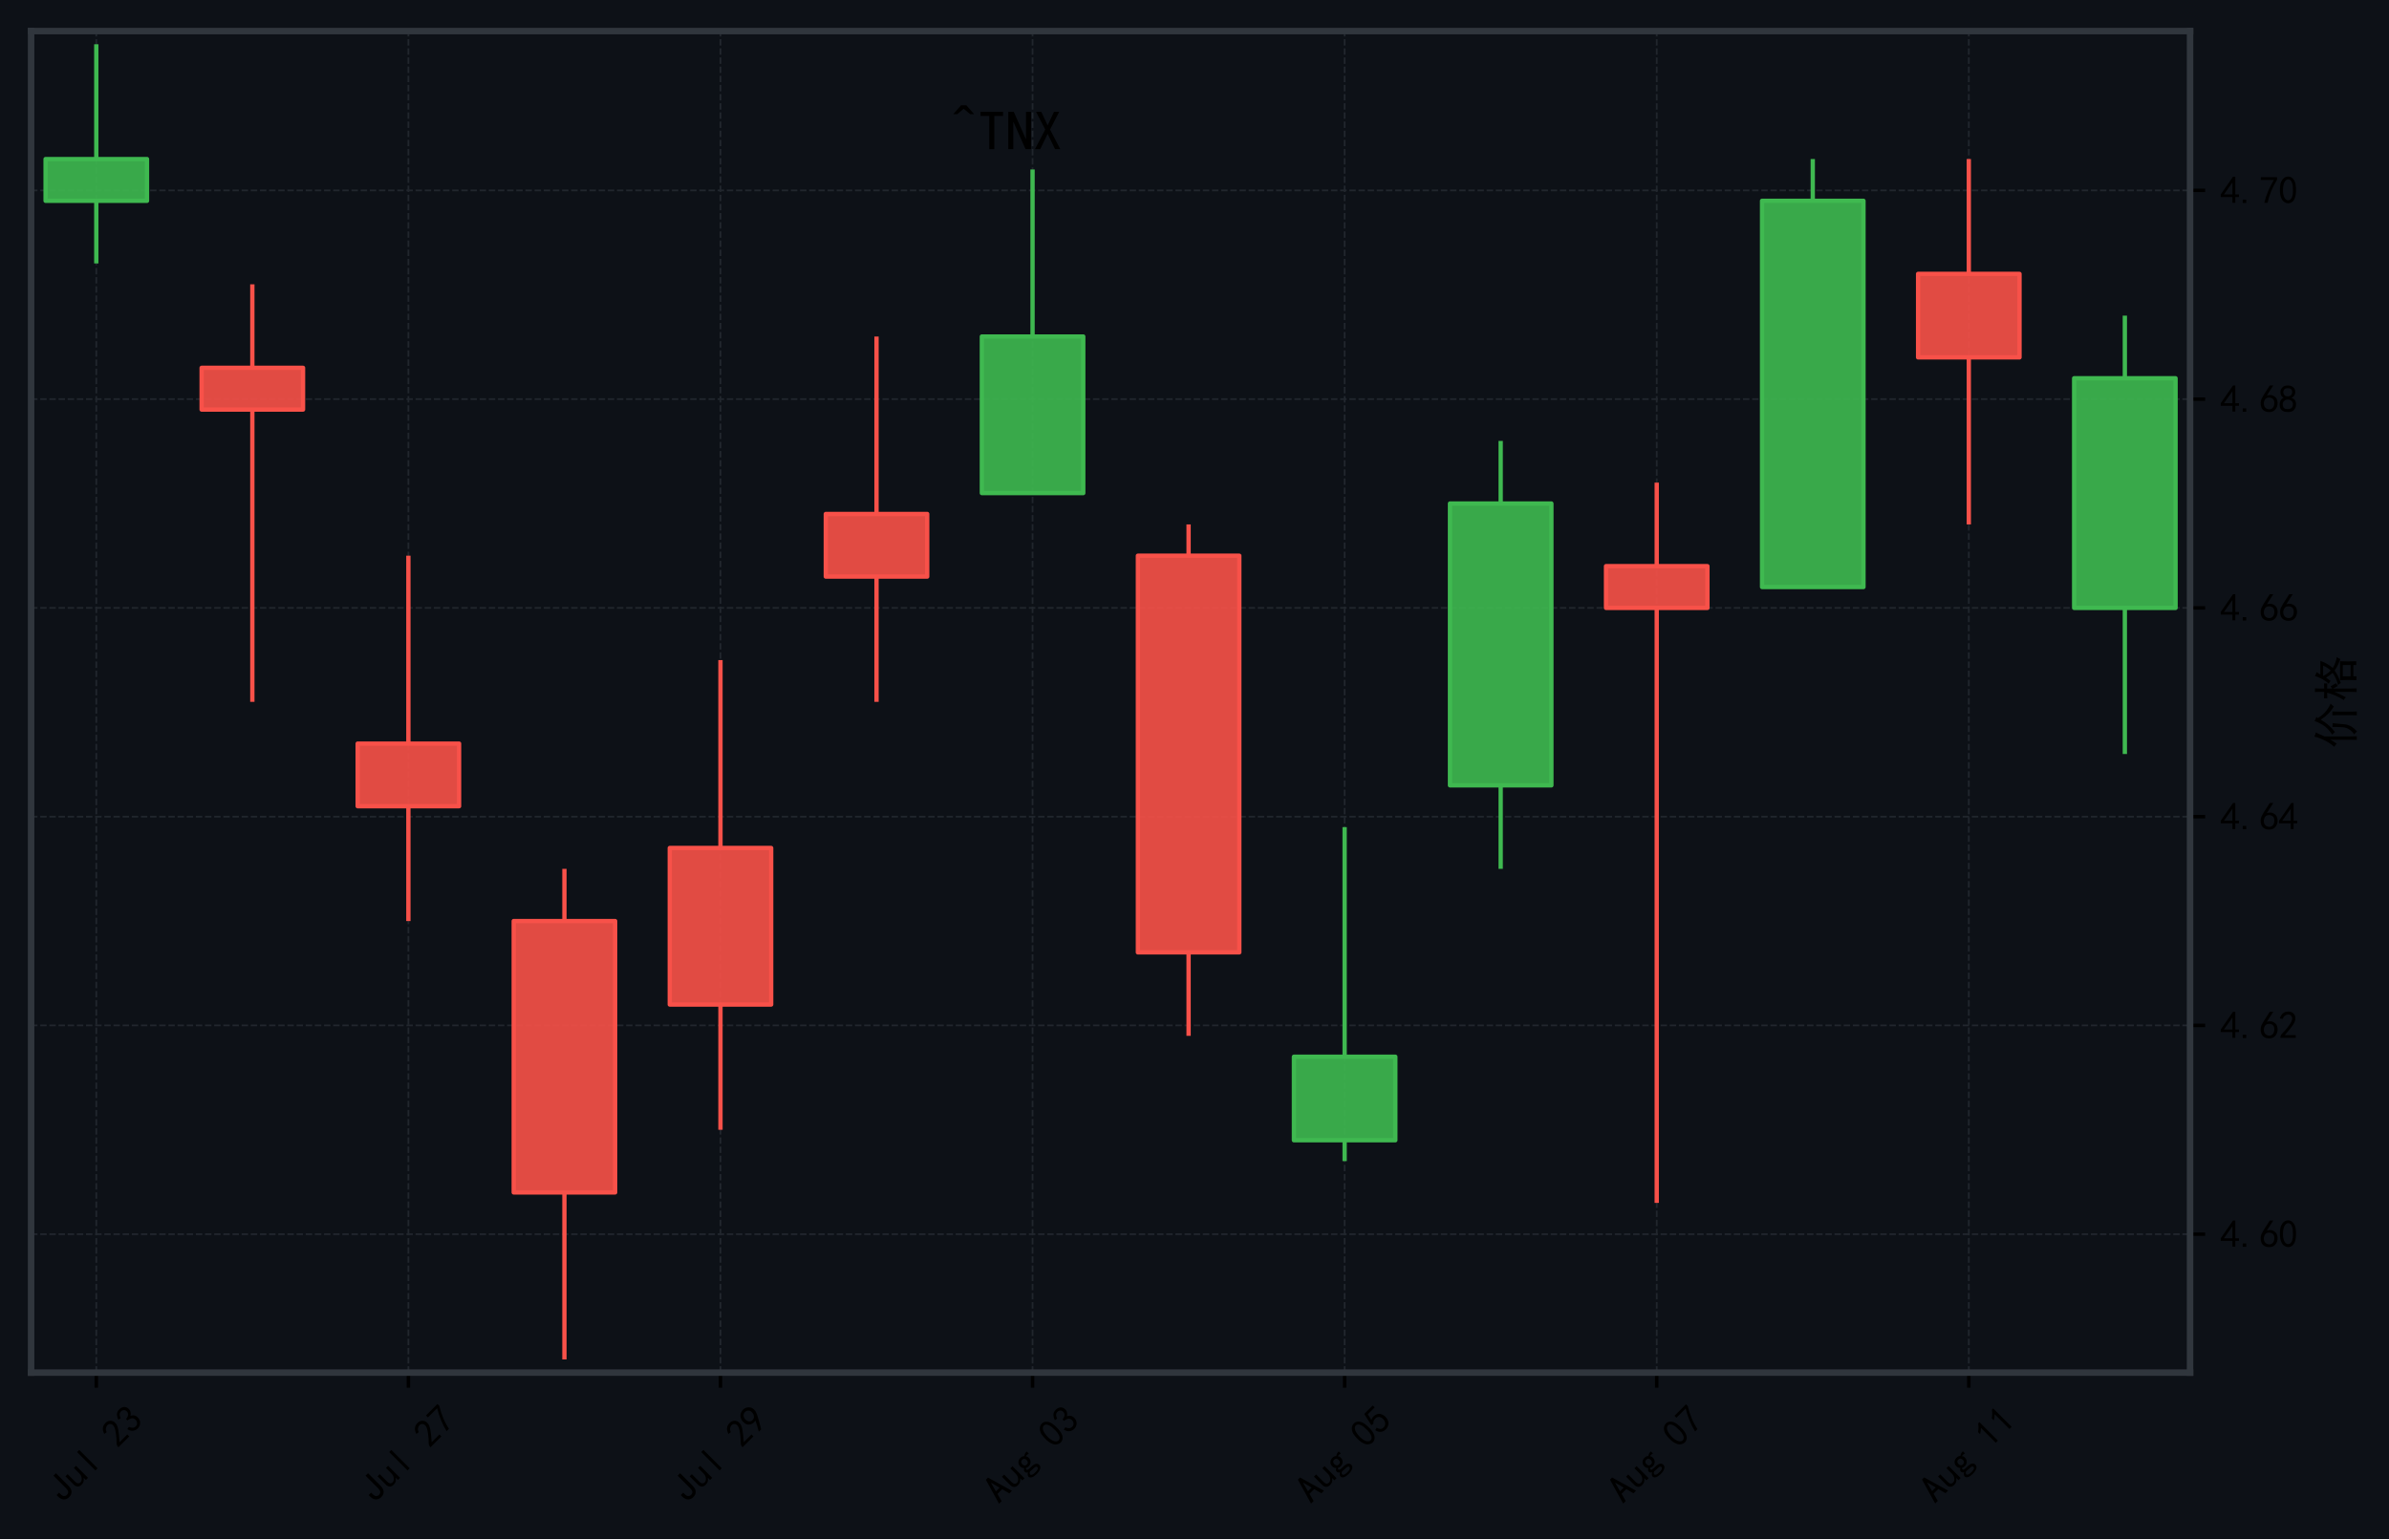
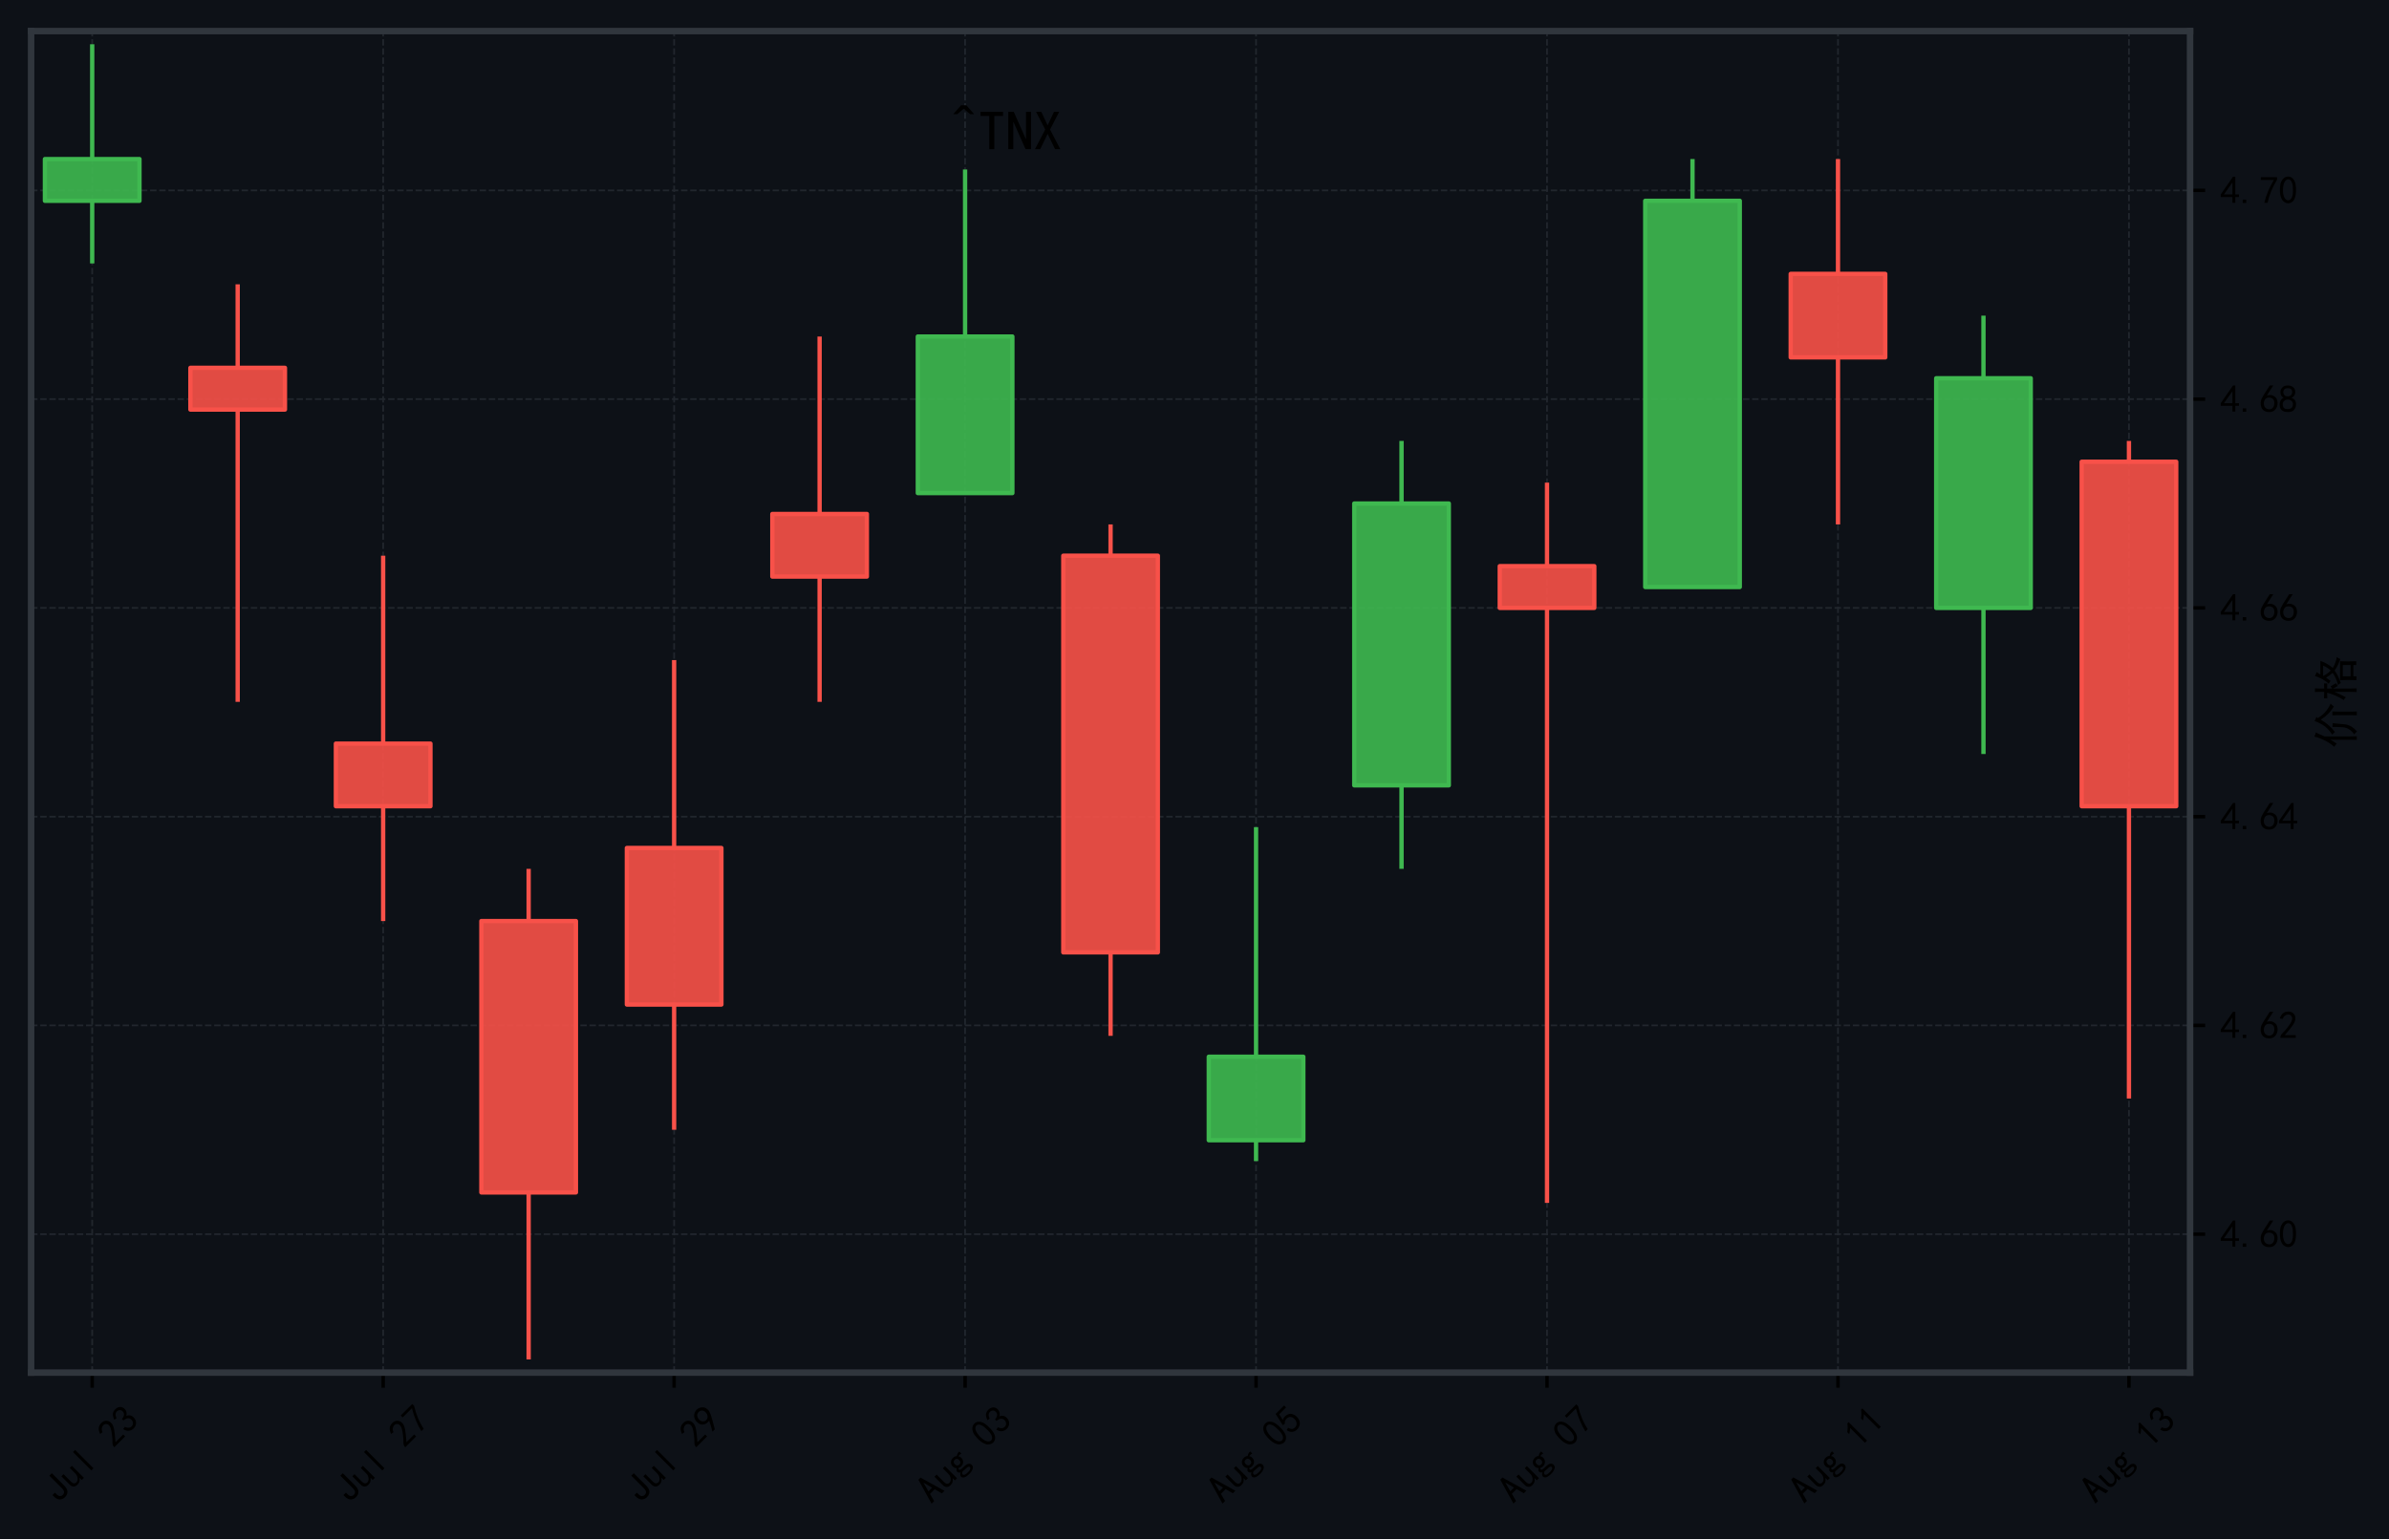
<svg xmlns="http://www.w3.org/2000/svg" xmlns:xlink="http://www.w3.org/1999/xlink" width="553.24pt" height="356.514pt" viewBox="0 0 553.24 356.514" version="1.1">
  <defs>
    <style type="text/css">*{stroke-linejoin: round; stroke-linecap: butt}</style>
  </defs>
  <g id="figure_1">
    <g id="patch_1">
      <path d="M 0 356.514  L 553.24 356.514  L 553.24 0  L 0 0  z " style="fill: #0d1117" />
    </g>
    <g id="axes_1">
      <g id="patch_2">
        <path d="M 7.2 317.952  L 507.168 317.952  L 507.168 7.2  L 7.2 7.2  z " style="fill: #0d1117" />
      </g>
      <g id="matplotlib.axis_1">
        <g id="xtick_1">
          <g id="line2d_1">
-             <path d="M 22.3 317.952  L 22.3 7.2  " clip-path="url(#p9fb5e33393)" style="fill: none; stroke-dasharray: 1.48,0.64; stroke-dashoffset: 0; stroke: #21262d; stroke-width: 0.4" />
+             <path d="M 21.35 317.952  L 21.35 7.2  " clip-path="url(#p8e0ced7f5a)" style="fill: none; stroke-dasharray: 1.48,0.64; stroke-dashoffset: 0; stroke: #21262d; stroke-width: 0.4" />
          </g>
          <g id="line2d_2">
            <defs>
-               <path id="mc7ef271fd0" d="M 0 0  L 0 3.5  " style="stroke: #000000; stroke-width: 0.8" />
+               <path id="mbcc964292d" d="M 0 0  L 0 3.5  " style="stroke: #000000; stroke-width: 0.8" />
            </defs>
            <g>
-               <use xlink:href="#mc7ef271fd0" x="22.3" y="317.952" style="stroke: #000000; stroke-width: 0.8" />
+               <use xlink:href="#mbcc964292d" x="21.35" y="317.952" style="stroke: #000000; stroke-width: 0.8" />
            </g>
          </g>
          <g id="text_1">
-             <g transform="translate(14.54363 348.4191) rotate(-45) scale(0.09 -0.09)">
+             <g transform="translate(13.59396 348.4191) rotate(-45) scale(0.09 -0.09)">
              <defs>
                <path id="SimHei-4a" d="M 2800 1550  Q 2800 775 2462 425  Q 2125 75 1550 75  Q 1025 75 675 412  Q 325 750 325 1500  L 325 1775  L 900 1775  L 900 1425  Q 900 975 1087 787  Q 1275 600 1525 600  Q 1875 600 2050 800  Q 2225 1000 2225 1525  L 2225 4400  L 2800 4400  L 2800 1550  z " transform="scale(0.015625)" />
                <path id="SimHei-75" d="M 2800 125  L 2300 125  L 2300 650  Q 2100 375 1862 225  Q 1625 75 1250 75  Q 800 75 575 325  Q 350 575 350 950  L 350 2925  L 850 2925  L 850 1125  Q 850 825 1000 650  Q 1150 475 1400 475  Q 1725 475 2012 812  Q 2300 1150 2300 1650  L 2300 2925  L 2800 2925  L 2800 125  z " transform="scale(0.015625)" />
                <path id="SimHei-6c" d="M 1825 125  L 1325 125  L 1325 4400  L 1825 4400  L 1825 125  z " transform="scale(0.015625)" />
                <path id="SimHei-20" transform="scale(0.015625)" />
                <path id="SimHei-32" d="M 300 250  Q 325 625 650 925  Q 975 1225 1475 1862  Q 1975 2500 2125 2850  Q 2275 3200 2237 3450  Q 2200 3700 2000 3862  Q 1800 4025 1537 4000  Q 1275 3975 1037 3800  Q 800 3625 675 3275  L 200 3350  Q 400 3925 712 4187  Q 1025 4450 1450 4475  Q 1700 4500 1900 4462  Q 2100 4425 2312 4287  Q 2525 4150 2662 3875  Q 2800 3600 2762 3212  Q 2725 2825 2375 2287  Q 2025 1750 1025 600  L 2825 600  L 2825 150  L 300 150  L 300 250  z " transform="scale(0.015625)" />
                <path id="SimHei-33" d="M 250 1225  L 700 1300  Q 800 975 1025 762  Q 1250 550 1587 562  Q 1925 575 2125 837  Q 2325 1100 2300 1437  Q 2275 1775 2037 1962  Q 1800 2150 1275 2225  L 1275 2550  Q 1800 2600 2037 2825  Q 2275 3050 2250 3412  Q 2225 3775 1925 3937  Q 1625 4100 1287 3975  Q 950 3850 750 3275  L 300 3350  Q 450 3800 712 4100  Q 975 4400 1425 4450  Q 1875 4500 2212 4337  Q 2550 4175 2687 3837  Q 2825 3500 2725 3100  Q 2625 2700 2150 2400  Q 2500 2250 2687 1950  Q 2875 1650 2812 1162  Q 2750 675 2375 375  Q 2000 75 1525 87  Q 1050 100 700 387  Q 350 675 250 1225  z " transform="scale(0.015625)" />
              </defs>
              <use xlink:href="#SimHei-4a" />
              <use xlink:href="#SimHei-75" transform="translate(50 0)" />
              <use xlink:href="#SimHei-6c" transform="translate(100 0)" />
              <use xlink:href="#SimHei-20" transform="translate(150 0)" />
              <use xlink:href="#SimHei-32" transform="translate(200 0)" />
              <use xlink:href="#SimHei-33" transform="translate(250 0)" />
            </g>
          </g>
        </g>
        <g id="xtick_2">
          <g id="line2d_3">
-             <path d="M 94.572 317.952  L 94.572 7.2  " clip-path="url(#p9fb5e33393)" style="fill: none; stroke-dasharray: 1.48,0.64; stroke-dashoffset: 0; stroke: #21262d; stroke-width: 0.4" />
+             <path d="M 88.731 317.952  L 88.731 7.2  " clip-path="url(#p8e0ced7f5a)" style="fill: none; stroke-dasharray: 1.48,0.64; stroke-dashoffset: 0; stroke: #21262d; stroke-width: 0.4" />
          </g>
          <g id="line2d_4">
            <g>
-               <use xlink:href="#mc7ef271fd0" x="94.572" y="317.952" style="stroke: #000000; stroke-width: 0.8" />
+               <use xlink:href="#mbcc964292d" x="88.731" y="317.952" style="stroke: #000000; stroke-width: 0.8" />
            </g>
          </g>
          <g id="text_2">
-             <g transform="translate(86.81572 348.4191) rotate(-45) scale(0.09 -0.09)">
+             <g transform="translate(80.97509 348.4191) rotate(-45) scale(0.09 -0.09)">
              <defs>
                <path id="SimHei-37" d="M 850 150  Q 1300 2050 2425 3925  L 275 3925  L 275 4375  L 2950 4375  L 2950 3950  Q 1775 2050 1400 150  L 850 150  z " transform="scale(0.015625)" />
              </defs>
              <use xlink:href="#SimHei-4a" />
              <use xlink:href="#SimHei-75" transform="translate(50 0)" />
              <use xlink:href="#SimHei-6c" transform="translate(100 0)" />
              <use xlink:href="#SimHei-20" transform="translate(150 0)" />
              <use xlink:href="#SimHei-32" transform="translate(200 0)" />
              <use xlink:href="#SimHei-37" transform="translate(250 0)" />
            </g>
          </g>
        </g>
        <g id="xtick_3">
          <g id="line2d_5">
-             <path d="M 166.844 317.952  L 166.844 7.2  " clip-path="url(#p9fb5e33393)" style="fill: none; stroke-dasharray: 1.48,0.64; stroke-dashoffset: 0; stroke: #21262d; stroke-width: 0.4" />
+             <path d="M 156.112 317.952  L 156.112 7.2  " clip-path="url(#p8e0ced7f5a)" style="fill: none; stroke-dasharray: 1.48,0.64; stroke-dashoffset: 0; stroke: #21262d; stroke-width: 0.4" />
          </g>
          <g id="line2d_6">
            <g>
-               <use xlink:href="#mc7ef271fd0" x="166.844" y="317.952" style="stroke: #000000; stroke-width: 0.8" />
+               <use xlink:href="#mbcc964292d" x="156.112" y="317.952" style="stroke: #000000; stroke-width: 0.8" />
            </g>
          </g>
          <g id="text_3">
-             <g transform="translate(159.0878 348.4191) rotate(-45) scale(0.09 -0.09)">
+             <g transform="translate(148.3562 348.4191) rotate(-45) scale(0.09 -0.09)">
              <defs>
                <path id="SimHei-39" d="M 800 75  Q 1350 1000 1700 1750  Q 1075 1650 662 1912  Q 250 2175 162 2625  Q 75 3075 175 3437  Q 275 3800 487 4037  Q 700 4275 1000 4375  Q 1300 4475 1537 4475  Q 1775 4475 2025 4375  Q 2275 4275 2475 4075  Q 2675 3875 2750 3662  Q 2825 3450 2825 3112  Q 2825 2775 2575 2250  Q 2325 1725 1350 75  L 800 75  z M 662 2875  Q 700 2550 937 2337  Q 1175 2125 1450 2150  Q 1725 2175 1887 2300  Q 2050 2425 2200 2725  Q 2300 3100 2250 3362  Q 2200 3625 1987 3800  Q 1775 3975 1525 3975  Q 1375 4000 1137 3900  Q 900 3800 762 3500  Q 625 3200 662 2875  z " transform="scale(0.015625)" />
              </defs>
              <use xlink:href="#SimHei-4a" />
              <use xlink:href="#SimHei-75" transform="translate(50 0)" />
              <use xlink:href="#SimHei-6c" transform="translate(100 0)" />
              <use xlink:href="#SimHei-20" transform="translate(150 0)" />
              <use xlink:href="#SimHei-32" transform="translate(200 0)" />
              <use xlink:href="#SimHei-39" transform="translate(250 0)" />
            </g>
          </g>
        </g>
        <g id="xtick_4">
          <g id="line2d_7">
-             <path d="M 239.116 317.952  L 239.116 7.2  " clip-path="url(#p9fb5e33393)" style="fill: none; stroke-dasharray: 1.48,0.64; stroke-dashoffset: 0; stroke: #21262d; stroke-width: 0.4" />
+             <path d="M 223.493 317.952  L 223.493 7.2  " clip-path="url(#p8e0ced7f5a)" style="fill: none; stroke-dasharray: 1.48,0.64; stroke-dashoffset: 0; stroke: #21262d; stroke-width: 0.4" />
          </g>
          <g id="line2d_8">
            <g>
-               <use xlink:href="#mc7ef271fd0" x="239.116" y="317.952" style="stroke: #000000; stroke-width: 0.8" />
+               <use xlink:href="#mbcc964292d" x="223.493" y="317.952" style="stroke: #000000; stroke-width: 0.8" />
            </g>
          </g>
          <g id="text_4">
-             <g transform="translate(231.4096 348.5185) rotate(-45) scale(0.09 -0.09)">
+             <g transform="translate(215.7871 348.5185) rotate(-45) scale(0.09 -0.09)">
              <defs>
                <path id="SimHei-41" d="M 3075 125  L 2475 125  L 2125 1450  L 1025 1450  L 675 125  L 75 125  L 1325 4450  L 1825 4450  L 3075 125  z M 2000 1925  L 1600 3450  L 1550 3450  L 1150 1925  L 2000 1925  z " transform="scale(0.015625)" />
                <path id="SimHei-67" d="M 2975 2500  Q 2800 2550 2637 2562  Q 2475 2575 2300 2525  Q 2375 2450 2425 2337  Q 2475 2225 2475 2000  Q 2475 1575 2187 1300  Q 1900 1025 1475 1025  Q 1375 1025 1212 1062  Q 1050 1100 950 1150  Q 875 1100 850 1050  Q 825 1000 825 925  Q 825 800 1000 737  Q 1175 675 1625 675  Q 2350 675 2612 475  Q 2875 275 2875 -25  Q 2875 -425 2487 -612  Q 2100 -800 1575 -800  Q 900 -800 575 -625  Q 250 -450 250 -150  Q 250 0 375 150  Q 500 300 700 400  Q 550 475 462 587  Q 375 700 375 875  Q 375 1025 487 1137  Q 600 1250 750 1325  Q 625 1450 550 1625  Q 475 1800 475 2000  Q 475 2425 762 2700  Q 1050 2975 1475 2975  Q 1700 2975 1862 2912  Q 2025 2850 2150 2725  Q 2350 2875 2550 2937  Q 2750 3000 2975 2975  L 2975 2500  z M 1975 2000  Q 1975 2250 1850 2400  Q 1725 2550 1475 2550  Q 1225 2550 1100 2400  Q 975 2250 975 2000  Q 975 1750 1100 1600  Q 1225 1450 1475 1450  Q 1725 1450 1850 1600  Q 1975 1750 1975 2000  z M 2400 -75  Q 2400 25 2287 125  Q 2175 225 1725 225  Q 1625 225 1450 237  Q 1275 250 1050 275  Q 850 200 775 100  Q 700 0 700 -100  Q 700 -250 900 -350  Q 1100 -450 1600 -450  Q 2025 -450 2212 -337  Q 2400 -225 2400 -75  z " transform="scale(0.015625)" />
                <path id="SimHei-30" d="M 225 2537  Q 250 3200 412 3587  Q 575 3975 875 4225  Q 1175 4475 1612 4475  Q 2050 4475 2375 4112  Q 2700 3750 2800 3200  Q 2900 2650 2862 1937  Q 2825 1225 2612 775  Q 2400 325 1975 150  Q 1550 -25 1125 187  Q 700 400 525 750  Q 350 1100 275 1487  Q 200 1875 225 2537  z M 750 2687  Q 675 2000 800 1462  Q 925 925 1212 700  Q 1500 475 1800 612  Q 2100 750 2237 1162  Q 2375 1575 2375 2062  Q 2375 2550 2337 2950  Q 2300 3350 2112 3675  Q 1925 4000 1612 4012  Q 1300 4025 1062 3700  Q 825 3375 750 2687  z " transform="scale(0.015625)" />
              </defs>
              <use xlink:href="#SimHei-41" />
              <use xlink:href="#SimHei-75" transform="translate(50 0)" />
              <use xlink:href="#SimHei-67" transform="translate(100 0)" />
              <use xlink:href="#SimHei-20" transform="translate(150 0)" />
              <use xlink:href="#SimHei-30" transform="translate(200 0)" />
              <use xlink:href="#SimHei-33" transform="translate(250 0)" />
            </g>
          </g>
        </g>
        <g id="xtick_5">
          <g id="line2d_9">
-             <path d="M 311.388 317.952  L 311.388 7.2  " clip-path="url(#p9fb5e33393)" style="fill: none; stroke-dasharray: 1.48,0.64; stroke-dashoffset: 0; stroke: #21262d; stroke-width: 0.4" />
+             <path d="M 290.875 317.952  L 290.875 7.2  " clip-path="url(#p8e0ced7f5a)" style="fill: none; stroke-dasharray: 1.48,0.64; stroke-dashoffset: 0; stroke: #21262d; stroke-width: 0.4" />
          </g>
          <g id="line2d_10">
            <g>
-               <use xlink:href="#mc7ef271fd0" x="311.388" y="317.952" style="stroke: #000000; stroke-width: 0.8" />
+               <use xlink:href="#mbcc964292d" x="290.875" y="317.952" style="stroke: #000000; stroke-width: 0.8" />
            </g>
          </g>
          <g id="text_5">
-             <g transform="translate(303.6693 348.4937) rotate(-45) scale(0.09 -0.09)">
+             <g transform="translate(283.1558 348.4937) rotate(-45) scale(0.09 -0.09)">
              <defs>
                <path id="SimHei-35" d="M 550 1325  Q 725 650 1150 575  Q 1575 500 1837 662  Q 2100 825 2212 1087  Q 2325 1350 2312 1675  Q 2300 2000 2137 2225  Q 1975 2450 1725 2525  Q 1475 2600 1162 2525  Q 850 2450 650 2175  L 225 2225  Q 275 2375 700 4375  L 2675 4375  L 2675 3925  L 1075 3925  Q 950 3250 825 2850  Q 1200 3025 1525 3012  Q 1850 3000 2150 2862  Q 2450 2725 2587 2487  Q 2725 2250 2787 2012  Q 2850 1775 2837 1500  Q 2825 1225 2725 937  Q 2625 650 2425 462  Q 2225 275 1937 162  Q 1650 50 1275 75  Q 900 100 562 350  Q 225 600 100 1200  L 550 1325  z " transform="scale(0.015625)" />
              </defs>
              <use xlink:href="#SimHei-41" />
              <use xlink:href="#SimHei-75" transform="translate(50 0)" />
              <use xlink:href="#SimHei-67" transform="translate(100 0)" />
              <use xlink:href="#SimHei-20" transform="translate(150 0)" />
              <use xlink:href="#SimHei-30" transform="translate(200 0)" />
              <use xlink:href="#SimHei-35" transform="translate(250 0)" />
            </g>
          </g>
        </g>
        <g id="xtick_6">
          <g id="line2d_11">
-             <path d="M 383.66 317.952  L 383.66 7.2  " clip-path="url(#p9fb5e33393)" style="fill: none; stroke-dasharray: 1.48,0.64; stroke-dashoffset: 0; stroke: #21262d; stroke-width: 0.4" />
+             <path d="M 358.256 317.952  L 358.256 7.2  " clip-path="url(#p8e0ced7f5a)" style="fill: none; stroke-dasharray: 1.48,0.64; stroke-dashoffset: 0; stroke: #21262d; stroke-width: 0.4" />
          </g>
          <g id="line2d_12">
            <g>
-               <use xlink:href="#mc7ef271fd0" x="383.66" y="317.952" style="stroke: #000000; stroke-width: 0.8" />
+               <use xlink:href="#mbcc964292d" x="358.256" y="317.952" style="stroke: #000000; stroke-width: 0.8" />
            </g>
          </g>
          <g id="text_6">
-             <g transform="translate(375.9414 348.4937) rotate(-45) scale(0.09 -0.09)">
+             <g transform="translate(350.5369 348.4937) rotate(-45) scale(0.09 -0.09)">
              <use xlink:href="#SimHei-41" />
              <use xlink:href="#SimHei-75" transform="translate(50 0)" />
              <use xlink:href="#SimHei-67" transform="translate(100 0)" />
              <use xlink:href="#SimHei-20" transform="translate(150 0)" />
              <use xlink:href="#SimHei-30" transform="translate(200 0)" />
              <use xlink:href="#SimHei-37" transform="translate(250 0)" />
            </g>
          </g>
        </g>
        <g id="xtick_7">
          <g id="line2d_13">
-             <path d="M 455.932 317.952  L 455.932 7.2  " clip-path="url(#p9fb5e33393)" style="fill: none; stroke-dasharray: 1.48,0.64; stroke-dashoffset: 0; stroke: #21262d; stroke-width: 0.4" />
+             <path d="M 425.637 317.952  L 425.637 7.2  " clip-path="url(#p8e0ced7f5a)" style="fill: none; stroke-dasharray: 1.48,0.64; stroke-dashoffset: 0; stroke: #21262d; stroke-width: 0.4" />
          </g>
          <g id="line2d_14">
            <g>
-               <use xlink:href="#mc7ef271fd0" x="455.932" y="317.952" style="stroke: #000000; stroke-width: 0.8" />
+               <use xlink:href="#mbcc964292d" x="425.637" y="317.952" style="stroke: #000000; stroke-width: 0.8" />
            </g>
          </g>
          <g id="text_7">
-             <g transform="translate(448.201 348.4688) rotate(-45) scale(0.09 -0.09)">
+             <g transform="translate(417.9056 348.4688) rotate(-45) scale(0.09 -0.09)">
              <defs>
                <path id="SimHei-31" d="M 1400 3600  Q 1075 3275 575 2975  L 575 3450  Q 1200 3875 1600 4450  L 1900 4450  L 1900 150  L 1400 150  L 1400 3600  z " transform="scale(0.015625)" />
              </defs>
              <use xlink:href="#SimHei-41" />
              <use xlink:href="#SimHei-75" transform="translate(50 0)" />
              <use xlink:href="#SimHei-67" transform="translate(100 0)" />
              <use xlink:href="#SimHei-20" transform="translate(150 0)" />
              <use xlink:href="#SimHei-31" transform="translate(200 0)" />
              <use xlink:href="#SimHei-31" transform="translate(250 0)" />
            </g>
          </g>
        </g>
+         <g id="xtick_8">
+           <g id="line2d_15">
+             <path d="M 493.018 317.952  L 493.018 7.2  " clip-path="url(#p8e0ced7f5a)" style="fill: none; stroke-dasharray: 1.48,0.64; stroke-dashoffset: 0; stroke: #21262d; stroke-width: 0.4" />
+           </g>
+           <g id="line2d_16">
+             <g>
+               <use xlink:href="#mbcc964292d" x="493.018" y="317.952" style="stroke: #000000; stroke-width: 0.8" />
+             </g>
+           </g>
+           <g id="text_8">
+             <g transform="translate(485.3116 348.5185) rotate(-45) scale(0.09 -0.09)">
+               <use xlink:href="#SimHei-41" />
+               <use xlink:href="#SimHei-75" transform="translate(50 0)" />
+               <use xlink:href="#SimHei-67" transform="translate(100 0)" />
+               <use xlink:href="#SimHei-20" transform="translate(150 0)" />
+               <use xlink:href="#SimHei-31" transform="translate(200 0)" />
+               <use xlink:href="#SimHei-33" transform="translate(250 0)" />
+             </g>
+           </g>
+         </g>
      </g>
      <g id="matplotlib.axis_2">
        <g id="ytick_1">
-           <g id="line2d_15">
-             <path d="M 7.2 285.89  L 507.168 285.89  " clip-path="url(#p9fb5e33393)" style="fill: none; stroke-dasharray: 1.48,0.64; stroke-dashoffset: 0; stroke: #21262d; stroke-width: 0.4" />
-           </g>
-           <g id="line2d_16">
+           <g id="line2d_17">
+             <path d="M 7.2 285.89  L 507.168 285.89  " clip-path="url(#p8e0ced7f5a)" style="fill: none; stroke-dasharray: 1.48,0.64; stroke-dashoffset: 0; stroke: #21262d; stroke-width: 0.4" />
+           </g>
+           <g id="line2d_18">
            <defs>
-               <path id="m71aee4667b" d="M 0 0  L 3.5 0  " style="stroke: #000000; stroke-width: 0.8" />
+               <path id="m0f6deecef4" d="M 0 0  L 3.5 0  " style="stroke: #000000; stroke-width: 0.8" />
            </defs>
            <g>
-               <use xlink:href="#m71aee4667b" x="507.168" y="285.89" style="stroke: #000000; stroke-width: 0.8" />
-             </g>
-           </g>
-           <g id="text_8">
+               <use xlink:href="#m0f6deecef4" x="507.168" y="285.89" style="stroke: #000000; stroke-width: 0.8" />
+             </g>
+           </g>
+           <g id="text_9">
            <g transform="translate(514.168 288.9837) scale(0.09 -0.09)">
              <defs>
                <path id="SimHei-34" d="M 2000 1100  L 75 1100  L 75 1525  L 2100 4450  L 2475 4450  L 2475 1525  L 3075 1525  L 3075 1100  L 2475 1100  L 2475 150  L 2000 150  L 2000 1100  z M 2000 1525  L 2000 3500  L 600 1525  L 2000 1525  z " transform="scale(0.015625)" />
                <path id="SimHei-2e" d="M 1075 125  L 500 125  L 500 675  L 1075 675  L 1075 125  z " transform="scale(0.015625)" />
                <path id="SimHei-36" d="M 250 1612  Q 275 1975 387 2225  Q 500 2475 725 2850  L 1750 4450  L 2325 4450  L 1275 2800  Q 1950 2975 2350 2750  Q 2750 2525 2887 2237  Q 3025 1950 3037 1612  Q 3050 1275 2937 950  Q 2825 625 2537 362  Q 2250 100 1737 75  Q 1225 50 862 262  Q 500 475 362 862  Q 225 1250 250 1612  z M 1025 787  Q 1250 550 1625 525  Q 2000 500 2250 775  Q 2500 1050 2500 1575  Q 2500 2100 2187 2300  Q 1875 2500 1487 2450  Q 1100 2400 925 2075  Q 750 1750 775 1387  Q 800 1025 1025 787  z " transform="scale(0.015625)" />
              </defs>
              <use xlink:href="#SimHei-34" />
              <use xlink:href="#SimHei-2e" transform="translate(50 0)" />
              <use xlink:href="#SimHei-36" transform="translate(100 0)" />
              <use xlink:href="#SimHei-30" transform="translate(150 0)" />
            </g>
          </g>
        </g>
        <g id="ytick_2">
-           <g id="line2d_17">
-             <path d="M 7.2 237.532  L 507.168 237.532  " clip-path="url(#p9fb5e33393)" style="fill: none; stroke-dasharray: 1.48,0.64; stroke-dashoffset: 0; stroke: #21262d; stroke-width: 0.4" />
-           </g>
-           <g id="line2d_18">
-             <g>
-               <use xlink:href="#m71aee4667b" x="507.168" y="237.532" style="stroke: #000000; stroke-width: 0.8" />
-             </g>
-           </g>
-           <g id="text_9">
+           <g id="line2d_19">
+             <path d="M 7.2 237.532  L 507.168 237.532  " clip-path="url(#p8e0ced7f5a)" style="fill: none; stroke-dasharray: 1.48,0.64; stroke-dashoffset: 0; stroke: #21262d; stroke-width: 0.4" />
+           </g>
+           <g id="line2d_20">
+             <g>
+               <use xlink:href="#m0f6deecef4" x="507.168" y="237.532" style="stroke: #000000; stroke-width: 0.8" />
+             </g>
+           </g>
+           <g id="text_10">
            <g transform="translate(514.168 240.6253) scale(0.09 -0.09)">
              <use xlink:href="#SimHei-34" />
              <use xlink:href="#SimHei-2e" transform="translate(50 0)" />
              <use xlink:href="#SimHei-36" transform="translate(100 0)" />
              <use xlink:href="#SimHei-32" transform="translate(150 0)" />
            </g>
          </g>
        </g>
        <g id="ytick_3">
-           <g id="line2d_19">
-             <path d="M 7.2 189.173  L 507.168 189.173  " clip-path="url(#p9fb5e33393)" style="fill: none; stroke-dasharray: 1.48,0.64; stroke-dashoffset: 0; stroke: #21262d; stroke-width: 0.4" />
-           </g>
-           <g id="line2d_20">
-             <g>
-               <use xlink:href="#m71aee4667b" x="507.168" y="189.173" style="stroke: #000000; stroke-width: 0.8" />
-             </g>
-           </g>
-           <g id="text_10">
+           <g id="line2d_21">
+             <path d="M 7.2 189.173  L 507.168 189.173  " clip-path="url(#p8e0ced7f5a)" style="fill: none; stroke-dasharray: 1.48,0.64; stroke-dashoffset: 0; stroke: #21262d; stroke-width: 0.4" />
+           </g>
+           <g id="line2d_22">
+             <g>
+               <use xlink:href="#m0f6deecef4" x="507.168" y="189.173" style="stroke: #000000; stroke-width: 0.8" />
+             </g>
+           </g>
+           <g id="text_11">
            <g transform="translate(514.168 192.2669) scale(0.09 -0.09)">
              <use xlink:href="#SimHei-34" />
              <use xlink:href="#SimHei-2e" transform="translate(50 0)" />
              <use xlink:href="#SimHei-36" transform="translate(100 0)" />
              <use xlink:href="#SimHei-34" transform="translate(150 0)" />
            </g>
          </g>
        </g>
        <g id="ytick_4">
-           <g id="line2d_21">
-             <path d="M 7.2 140.815  L 507.168 140.815  " clip-path="url(#p9fb5e33393)" style="fill: none; stroke-dasharray: 1.48,0.64; stroke-dashoffset: 0; stroke: #21262d; stroke-width: 0.4" />
-           </g>
-           <g id="line2d_22">
-             <g>
-               <use xlink:href="#m71aee4667b" x="507.168" y="140.815" style="stroke: #000000; stroke-width: 0.8" />
-             </g>
-           </g>
-           <g id="text_11">
+           <g id="line2d_23">
+             <path d="M 7.2 140.815  L 507.168 140.815  " clip-path="url(#p8e0ced7f5a)" style="fill: none; stroke-dasharray: 1.48,0.64; stroke-dashoffset: 0; stroke: #21262d; stroke-width: 0.4" />
+           </g>
+           <g id="line2d_24">
+             <g>
+               <use xlink:href="#m0f6deecef4" x="507.168" y="140.815" style="stroke: #000000; stroke-width: 0.8" />
+             </g>
+           </g>
+           <g id="text_12">
            <g transform="translate(514.168 143.9085) scale(0.09 -0.09)">
              <use xlink:href="#SimHei-34" />
              <use xlink:href="#SimHei-2e" transform="translate(50 0)" />
              <use xlink:href="#SimHei-36" transform="translate(100 0)" />
              <use xlink:href="#SimHei-36" transform="translate(150 0)" />
            </g>
          </g>
        </g>
        <g id="ytick_5">
-           <g id="line2d_23">
-             <path d="M 7.2 92.456  L 507.168 92.456  " clip-path="url(#p9fb5e33393)" style="fill: none; stroke-dasharray: 1.48,0.64; stroke-dashoffset: 0; stroke: #21262d; stroke-width: 0.4" />
-           </g>
-           <g id="line2d_24">
-             <g>
-               <use xlink:href="#m71aee4667b" x="507.168" y="92.456" style="stroke: #000000; stroke-width: 0.8" />
-             </g>
-           </g>
-           <g id="text_12">
+           <g id="line2d_25">
+             <path d="M 7.2 92.456  L 507.168 92.456  " clip-path="url(#p8e0ced7f5a)" style="fill: none; stroke-dasharray: 1.48,0.64; stroke-dashoffset: 0; stroke: #21262d; stroke-width: 0.4" />
+           </g>
+           <g id="line2d_26">
+             <g>
+               <use xlink:href="#m0f6deecef4" x="507.168" y="92.456" style="stroke: #000000; stroke-width: 0.8" />
+             </g>
+           </g>
+           <g id="text_13">
            <g transform="translate(514.168 95.55014) scale(0.09 -0.09)">
              <defs>
                <path id="SimHei-38" d="M 175 1375  Q 175 1675 325 1962  Q 475 2250 825 2425  Q 525 2600 425 2812  Q 325 3025 312 3300  Q 300 3575 387 3775  Q 475 3975 650 4150  Q 825 4325 1037 4387  Q 1250 4450 1500 4450  Q 1750 4450 1950 4400  Q 2150 4350 2375 4187  Q 2600 4025 2700 3725  Q 2800 3425 2687 3025  Q 2575 2625 2100 2400  Q 2525 2275 2700 2012  Q 2875 1750 2875 1375  Q 2875 1000 2762 775  Q 2650 550 2512 400  Q 2375 250 2137 162  Q 1900 75 1537 75  Q 1175 75 912 162  Q 650 250 475 425  Q 300 600 237 837  Q 175 1075 175 1375  z M 687 1400  Q 675 1100 787 875  Q 900 650 1200 587  Q 1500 525 1825 600  Q 2150 675 2275 950  Q 2400 1225 2362 1500  Q 2325 1775 2050 1962  Q 1775 2150 1450 2125  Q 1125 2100 912 1900  Q 700 1700 687 1400  z M 775 3350  Q 775 3100 950 2875  Q 1125 2650 1500 2650  Q 1875 2650 2062 2875  Q 2250 3100 2237 3412  Q 2225 3725 2012 3875  Q 1800 4025 1437 4000  Q 1075 3975 925 3787  Q 775 3600 775 3350  z " transform="scale(0.015625)" />
              </defs>
              <use xlink:href="#SimHei-34" />
              <use xlink:href="#SimHei-2e" transform="translate(50 0)" />
              <use xlink:href="#SimHei-36" transform="translate(100 0)" />
              <use xlink:href="#SimHei-38" transform="translate(150 0)" />
            </g>
          </g>
        </g>
        <g id="ytick_6">
-           <g id="line2d_25">
-             <path d="M 7.2 44.098  L 507.168 44.098  " clip-path="url(#p9fb5e33393)" style="fill: none; stroke-dasharray: 1.48,0.64; stroke-dashoffset: 0; stroke: #21262d; stroke-width: 0.4" />
-           </g>
-           <g id="line2d_26">
-             <g>
-               <use xlink:href="#m71aee4667b" x="507.168" y="44.098" style="stroke: #000000; stroke-width: 0.8" />
-             </g>
-           </g>
-           <g id="text_13">
+           <g id="line2d_27">
+             <path d="M 7.2 44.098  L 507.168 44.098  " clip-path="url(#p8e0ced7f5a)" style="fill: none; stroke-dasharray: 1.48,0.64; stroke-dashoffset: 0; stroke: #21262d; stroke-width: 0.4" />
+           </g>
+           <g id="line2d_28">
+             <g>
+               <use xlink:href="#m0f6deecef4" x="507.168" y="44.098" style="stroke: #000000; stroke-width: 0.8" />
+             </g>
+           </g>
+           <g id="text_14">
            <g transform="translate(514.168 47.19175) scale(0.09 -0.09)">
              <use xlink:href="#SimHei-34" />
              <use xlink:href="#SimHei-2e" transform="translate(50 0)" />
              <use xlink:href="#SimHei-37" transform="translate(100 0)" />
              <use xlink:href="#SimHei-30" transform="translate(150 0)" />
            </g>
          </g>
        </g>
-         <g id="text_14">
+         <g id="text_15">
          <g transform="translate(544.6899 173.376) rotate(-90) scale(0.108 -0.108)">
            <defs>
              <path id="SimHei-4ef7" d="M 2200 4975  Q 2050 4725 1650 3775  L 1650 450  Q 1650 -225 1675 -650  L 1175 -650  Q 1175 -225 1200 450  L 1200 2975  Q 900 2425 650 2100  Q 525 2275 225 2450  Q 750 3025 1125 3800  Q 1500 4575 1625 5175  Q 1950 5025 2200 4975  z M 4175 4700  Q 4850 3525 6150 2950  Q 5925 2750 5775 2500  Q 4725 3100 3950 4300  Q 3300 3125 2250 2350  Q 2125 2525 1900 2725  Q 2825 3325 3250 4050  Q 3675 4775 3750 5150  Q 4150 4950 4325 4900  L 4175 4700  z M 3475 2650  Q 3400 2075 3325 1087  Q 3250 100 2325 -675  Q 2175 -450 1925 -300  Q 2850 350 2912 1262  Q 2975 2175 2950 2700  Q 3275 2650 3475 2650  z M 5075 2700  Q 5050 2150 5050 1725  L 5050 150  Q 5050 -225 5075 -650  L 4550 -650  Q 4575 -225 4575 175  L 4575 1875  Q 4575 2150 4550 2700  L 5075 2700  z " transform="scale(0.015625)" />
              <path id="SimHei-683c" d="M 4075 4875  Q 3975 4750 3750 4350  L 5625 4350  Q 5450 3850 5212 3437  Q 4975 3025 4650 2650  Q 4950 2450 5412 2287  Q 5875 2125 6150 2100  Q 5975 1900 5875 1600  Q 5550 1725 5125 1912  Q 4700 2100 4300 2400  Q 3925 2125 3537 1937  Q 3150 1750 2575 1550  Q 2475 1775 2300 1925  Q 2825 2050 3262 2250  Q 3700 2450 3975 2675  Q 3625 3050 3325 3575  Q 3175 3350 2875 2950  Q 2700 3100 2475 3200  Q 2825 3550 3112 4075  Q 3400 4600 3550 5100  Q 3775 4950 4075 4875  z M 5575 1650  Q 5550 1350 5550 575  Q 5550 -200 5575 -575  L 5050 -575  L 5050 -175  L 3500 -175  L 3500 -600  L 2975 -600  Q 3000 -200 3000 550  Q 3000 1325 2975 1650  L 5575 1650  z M 1850 5100  Q 1825 4775 1825 4475  L 1825 3825  Q 2300 3825 2525 3850  L 2525 3400  Q 2300 3425 1825 3425  L 1825 2725  Q 1950 2800 2125 2950  Q 2350 2600 2550 2200  Q 2350 2075 2175 1950  Q 1975 2375 1825 2625  L 1825 275  Q 1825 -275 1850 -625  L 1350 -625  Q 1375 -275 1375 275  L 1375 2425  Q 1150 1850 625 850  Q 475 1025 250 1150  Q 650 1775 900 2375  Q 1150 2975 1250 3425  Q 900 3425 475 3400  L 475 3850  Q 925 3825 1375 3825  L 1375 4475  Q 1375 4750 1350 5100  L 1850 5100  z M 5050 200  L 5050 1275  L 3500 1275  L 3500 200  L 5050 200  z M 4300 2925  Q 4675 3300 4975 3975  L 3550 3975  Q 3850 3350 4300 2925  z " transform="scale(0.015625)" />
            </defs>
            <use xlink:href="#SimHei-4ef7" />
            <use xlink:href="#SimHei-683c" transform="translate(100 0)" />
          </g>
        </g>
      </g>
      <g id="PolyCollection_1">
-         <path d="M 10.555 46.516  L 10.555 36.844  L 34.044 36.844  L 34.044 46.516  z " clip-path="url(#p9fb5e33393)" style="fill: #3fb950; fill-opacity: 0.9; stroke: #3fb950" />
-         <path d="M 46.692 85.202  L 46.692 94.875  L 70.18 94.875  L 70.18 85.202  z " clip-path="url(#p9fb5e33393)" style="fill: #f85149; fill-opacity: 0.9; stroke: #f85149" />
-         <path d="M 82.828 172.248  L 82.828 186.756  L 106.316 186.756  L 106.316 172.248  z " clip-path="url(#p9fb5e33393)" style="fill: #f85149; fill-opacity: 0.9; stroke: #f85149" />
-         <path d="M 118.964 213.352  L 118.964 276.218  L 142.452 276.218  L 142.452 213.352  z " clip-path="url(#p9fb5e33393)" style="fill: #f85149; fill-opacity: 0.9; stroke: #f85149" />
-         <path d="M 155.1 196.427  L 155.1 232.695  L 178.588 232.695  L 178.588 196.427  z " clip-path="url(#p9fb5e33393)" style="fill: #f85149; fill-opacity: 0.9; stroke: #f85149" />
-         <path d="M 191.236 119.053  L 191.236 133.561  L 214.724 133.561  L 214.724 119.053  z " clip-path="url(#p9fb5e33393)" style="fill: #f85149; fill-opacity: 0.9; stroke: #f85149" />
-         <path d="M 227.372 114.218  L 227.372 77.949  L 250.86 77.949  L 250.86 114.218  z " clip-path="url(#p9fb5e33393)" style="fill: #3fb950; fill-opacity: 0.9; stroke: #3fb950" />
-         <path d="M 263.508 128.725  L 263.508 220.606  L 286.996 220.606  L 286.996 128.725  z " clip-path="url(#p9fb5e33393)" style="fill: #f85149; fill-opacity: 0.9; stroke: #f85149" />
-         <path d="M 299.644 264.128  L 299.644 244.785  L 323.132 244.785  L 323.132 264.128  z " clip-path="url(#p9fb5e33393)" style="fill: #3fb950; fill-opacity: 0.9; stroke: #3fb950" />
-         <path d="M 335.78 181.919  L 335.78 116.635  L 359.268 116.635  L 359.268 181.919  z " clip-path="url(#p9fb5e33393)" style="fill: #3fb950; fill-opacity: 0.9; stroke: #3fb950" />
-         <path d="M 371.916 131.143  L 371.916 140.815  L 395.404 140.815  L 395.404 131.143  z " clip-path="url(#p9fb5e33393)" style="fill: #f85149; fill-opacity: 0.9; stroke: #f85149" />
-         <path d="M 408.052 135.979  L 408.052 46.516  L 431.54 46.516  L 431.54 135.979  z " clip-path="url(#p9fb5e33393)" style="fill: #3fb950; fill-opacity: 0.9; stroke: #3fb950" />
-         <path d="M 444.188 63.442  L 444.188 82.785  L 467.676 82.785  L 467.676 63.442  z " clip-path="url(#p9fb5e33393)" style="fill: #f85149; fill-opacity: 0.9; stroke: #f85149" />
-         <path d="M 480.324 140.815  L 480.324 87.62  L 503.813 87.62  L 503.813 140.815  z " clip-path="url(#p9fb5e33393)" style="fill: #3fb950; fill-opacity: 0.9; stroke: #3fb950" />
+         <path d="M 10.401 46.516  L 10.401 36.844  L 32.299 36.844  L 32.299 46.516  z " clip-path="url(#p8e0ced7f5a)" style="fill: #3fb950; fill-opacity: 0.9; stroke: #3fb950" />
+         <path d="M 44.091 85.202  L 44.091 94.875  L 65.99 94.875  L 65.99 85.202  z " clip-path="url(#p8e0ced7f5a)" style="fill: #f85149; fill-opacity: 0.9; stroke: #f85149" />
+         <path d="M 77.782 172.248  L 77.782 186.756  L 99.681 186.756  L 99.681 172.248  z " clip-path="url(#p8e0ced7f5a)" style="fill: #f85149; fill-opacity: 0.9; stroke: #f85149" />
+         <path d="M 111.472 213.352  L 111.472 276.218  L 133.371 276.218  L 133.371 213.352  z " clip-path="url(#p8e0ced7f5a)" style="fill: #f85149; fill-opacity: 0.9; stroke: #f85149" />
+         <path d="M 145.163 196.427  L 145.163 232.695  L 167.062 232.695  L 167.062 196.427  z " clip-path="url(#p8e0ced7f5a)" style="fill: #f85149; fill-opacity: 0.9; stroke: #f85149" />
+         <path d="M 178.853 119.053  L 178.853 133.561  L 200.752 133.561  L 200.752 119.053  z " clip-path="url(#p8e0ced7f5a)" style="fill: #f85149; fill-opacity: 0.9; stroke: #f85149" />
+         <path d="M 212.544 114.218  L 212.544 77.949  L 234.443 77.949  L 234.443 114.218  z " clip-path="url(#p8e0ced7f5a)" style="fill: #3fb950; fill-opacity: 0.9; stroke: #3fb950" />
+         <path d="M 246.235 128.725  L 246.235 220.606  L 268.133 220.606  L 268.133 128.725  z " clip-path="url(#p8e0ced7f5a)" style="fill: #f85149; fill-opacity: 0.9; stroke: #f85149" />
+         <path d="M 279.925 264.128  L 279.925 244.785  L 301.824 244.785  L 301.824 264.128  z " clip-path="url(#p8e0ced7f5a)" style="fill: #3fb950; fill-opacity: 0.9; stroke: #3fb950" />
+         <path d="M 313.616 181.919  L 313.616 116.635  L 335.515 116.635  L 335.515 181.919  z " clip-path="url(#p8e0ced7f5a)" style="fill: #3fb950; fill-opacity: 0.9; stroke: #3fb950" />
+         <path d="M 347.306 131.143  L 347.306 140.815  L 369.205 140.815  L 369.205 131.143  z " clip-path="url(#p8e0ced7f5a)" style="fill: #f85149; fill-opacity: 0.9; stroke: #f85149" />
+         <path d="M 380.997 135.979  L 380.997 46.516  L 402.896 46.516  L 402.896 135.979  z " clip-path="url(#p8e0ced7f5a)" style="fill: #3fb950; fill-opacity: 0.9; stroke: #3fb950" />
+         <path d="M 414.687 63.442  L 414.687 82.785  L 436.586 82.785  L 436.586 63.442  z " clip-path="url(#p8e0ced7f5a)" style="fill: #f85149; fill-opacity: 0.9; stroke: #f85149" />
+         <path d="M 448.378 140.815  L 448.378 87.62  L 470.277 87.62  L 470.277 140.815  z " clip-path="url(#p8e0ced7f5a)" style="fill: #3fb950; fill-opacity: 0.9; stroke: #3fb950" />
+         <path d="M 482.069 106.963  L 482.069 186.756  L 503.967 186.756  L 503.967 106.963  z " clip-path="url(#p8e0ced7f5a)" style="fill: #f85149; fill-opacity: 0.9; stroke: #f85149" />
      </g>
      <g id="LineCollection_1">
-         <path d="M 22.3 61.024  L 22.3 46.516  " clip-path="url(#p9fb5e33393)" style="fill: none; stroke: #3fb950" />
-         <path d="M 58.436 162.576  L 58.436 94.875  " clip-path="url(#p9fb5e33393)" style="fill: none; stroke: #f85149" />
-         <path d="M 94.572 213.352  L 94.572 186.756  " clip-path="url(#p9fb5e33393)" style="fill: none; stroke: #f85149" />
-         <path d="M 130.708 314.905  L 130.708 276.218  " clip-path="url(#p9fb5e33393)" style="fill: none; stroke: #f85149" />
-         <path d="M 166.844 261.71  L 166.844 232.695  " clip-path="url(#p9fb5e33393)" style="fill: none; stroke: #f85149" />
-         <path d="M 202.98 162.576  L 202.98 133.561  " clip-path="url(#p9fb5e33393)" style="fill: none; stroke: #f85149" />
-         <path d="M 239.116 114.218  L 239.116 114.218  " clip-path="url(#p9fb5e33393)" style="fill: none; stroke: #3fb950" />
-         <path d="M 275.252 239.95  L 275.252 220.606  " clip-path="url(#p9fb5e33393)" style="fill: none; stroke: #f85149" />
-         <path d="M 311.388 268.965  L 311.388 264.128  " clip-path="url(#p9fb5e33393)" style="fill: none; stroke: #3fb950" />
-         <path d="M 347.524 201.262  L 347.524 181.919  " clip-path="url(#p9fb5e33393)" style="fill: none; stroke: #3fb950" />
-         <path d="M 383.66 278.636  L 383.66 140.815  " clip-path="url(#p9fb5e33393)" style="fill: none; stroke: #f85149" />
-         <path d="M 419.796 135.979  L 419.796 135.979  " clip-path="url(#p9fb5e33393)" style="fill: none; stroke: #3fb950" />
-         <path d="M 455.932 121.471  L 455.932 82.785  " clip-path="url(#p9fb5e33393)" style="fill: none; stroke: #f85149" />
-         <path d="M 492.068 174.666  L 492.068 140.815  " clip-path="url(#p9fb5e33393)" style="fill: none; stroke: #3fb950" />
-         <path d="M 22.3 10.247  L 22.3 36.844  " clip-path="url(#p9fb5e33393)" style="fill: none; stroke: #3fb950" />
-         <path d="M 58.436 65.859  L 58.436 85.202  " clip-path="url(#p9fb5e33393)" style="fill: none; stroke: #f85149" />
-         <path d="M 94.572 128.725  L 94.572 172.248  " clip-path="url(#p9fb5e33393)" style="fill: none; stroke: #f85149" />
-         <path d="M 130.708 201.262  L 130.708 213.352  " clip-path="url(#p9fb5e33393)" style="fill: none; stroke: #f85149" />
-         <path d="M 166.844 152.904  L 166.844 196.427  " clip-path="url(#p9fb5e33393)" style="fill: none; stroke: #f85149" />
-         <path d="M 202.98 77.949  L 202.98 119.053  " clip-path="url(#p9fb5e33393)" style="fill: none; stroke: #f85149" />
-         <path d="M 239.116 39.262  L 239.116 77.949  " clip-path="url(#p9fb5e33393)" style="fill: none; stroke: #3fb950" />
-         <path d="M 275.252 121.471  L 275.252 128.725  " clip-path="url(#p9fb5e33393)" style="fill: none; stroke: #f85149" />
-         <path d="M 311.388 191.591  L 311.388 244.785  " clip-path="url(#p9fb5e33393)" style="fill: none; stroke: #3fb950" />
-         <path d="M 347.524 102.128  L 347.524 116.635  " clip-path="url(#p9fb5e33393)" style="fill: none; stroke: #3fb950" />
-         <path d="M 383.66 111.8  L 383.66 131.143  " clip-path="url(#p9fb5e33393)" style="fill: none; stroke: #f85149" />
-         <path d="M 419.796 36.844  L 419.796 46.516  " clip-path="url(#p9fb5e33393)" style="fill: none; stroke: #3fb950" />
-         <path d="M 455.932 36.844  L 455.932 63.442  " clip-path="url(#p9fb5e33393)" style="fill: none; stroke: #f85149" />
-         <path d="M 492.068 73.113  L 492.068 87.62  " clip-path="url(#p9fb5e33393)" style="fill: none; stroke: #3fb950" />
+         <path d="M 21.35 61.024  L 21.35 46.516  " clip-path="url(#p8e0ced7f5a)" style="fill: none; stroke: #3fb950" />
+         <path d="M 55.041 162.576  L 55.041 94.875  " clip-path="url(#p8e0ced7f5a)" style="fill: none; stroke: #f85149" />
+         <path d="M 88.731 213.352  L 88.731 186.756  " clip-path="url(#p8e0ced7f5a)" style="fill: none; stroke: #f85149" />
+         <path d="M 122.422 314.905  L 122.422 276.218  " clip-path="url(#p8e0ced7f5a)" style="fill: none; stroke: #f85149" />
+         <path d="M 156.112 261.71  L 156.112 232.695  " clip-path="url(#p8e0ced7f5a)" style="fill: none; stroke: #f85149" />
+         <path d="M 189.803 162.576  L 189.803 133.561  " clip-path="url(#p8e0ced7f5a)" style="fill: none; stroke: #f85149" />
+         <path d="M 223.493 114.218  L 223.493 114.218  " clip-path="url(#p8e0ced7f5a)" style="fill: none; stroke: #3fb950" />
+         <path d="M 257.184 239.95  L 257.184 220.606  " clip-path="url(#p8e0ced7f5a)" style="fill: none; stroke: #f85149" />
+         <path d="M 290.875 268.965  L 290.875 264.128  " clip-path="url(#p8e0ced7f5a)" style="fill: none; stroke: #3fb950" />
+         <path d="M 324.565 201.262  L 324.565 181.919  " clip-path="url(#p8e0ced7f5a)" style="fill: none; stroke: #3fb950" />
+         <path d="M 358.256 278.636  L 358.256 140.815  " clip-path="url(#p8e0ced7f5a)" style="fill: none; stroke: #f85149" />
+         <path d="M 391.946 135.979  L 391.946 135.979  " clip-path="url(#p8e0ced7f5a)" style="fill: none; stroke: #3fb950" />
+         <path d="M 425.637 121.471  L 425.637 82.785  " clip-path="url(#p8e0ced7f5a)" style="fill: none; stroke: #f85149" />
+         <path d="M 459.327 174.666  L 459.327 140.815  " clip-path="url(#p8e0ced7f5a)" style="fill: none; stroke: #3fb950" />
+         <path d="M 493.018 254.457  L 493.018 186.756  " clip-path="url(#p8e0ced7f5a)" style="fill: none; stroke: #f85149" />
+         <path d="M 21.35 10.247  L 21.35 36.844  " clip-path="url(#p8e0ced7f5a)" style="fill: none; stroke: #3fb950" />
+         <path d="M 55.041 65.859  L 55.041 85.202  " clip-path="url(#p8e0ced7f5a)" style="fill: none; stroke: #f85149" />
+         <path d="M 88.731 128.725  L 88.731 172.248  " clip-path="url(#p8e0ced7f5a)" style="fill: none; stroke: #f85149" />
+         <path d="M 122.422 201.262  L 122.422 213.352  " clip-path="url(#p8e0ced7f5a)" style="fill: none; stroke: #f85149" />
+         <path d="M 156.112 152.904  L 156.112 196.427  " clip-path="url(#p8e0ced7f5a)" style="fill: none; stroke: #f85149" />
+         <path d="M 189.803 77.949  L 189.803 119.053  " clip-path="url(#p8e0ced7f5a)" style="fill: none; stroke: #f85149" />
+         <path d="M 223.493 39.262  L 223.493 77.949  " clip-path="url(#p8e0ced7f5a)" style="fill: none; stroke: #3fb950" />
+         <path d="M 257.184 121.471  L 257.184 128.725  " clip-path="url(#p8e0ced7f5a)" style="fill: none; stroke: #f85149" />
+         <path d="M 290.875 191.591  L 290.875 244.785  " clip-path="url(#p8e0ced7f5a)" style="fill: none; stroke: #3fb950" />
+         <path d="M 324.565 102.128  L 324.565 116.635  " clip-path="url(#p8e0ced7f5a)" style="fill: none; stroke: #3fb950" />
+         <path d="M 358.256 111.8  L 358.256 131.143  " clip-path="url(#p8e0ced7f5a)" style="fill: none; stroke: #f85149" />
+         <path d="M 391.946 36.844  L 391.946 46.516  " clip-path="url(#p8e0ced7f5a)" style="fill: none; stroke: #3fb950" />
+         <path d="M 425.637 36.844  L 425.637 63.442  " clip-path="url(#p8e0ced7f5a)" style="fill: none; stroke: #f85149" />
+         <path d="M 459.327 73.113  L 459.327 87.62  " clip-path="url(#p8e0ced7f5a)" style="fill: none; stroke: #3fb950" />
+         <path d="M 493.018 102.129  L 493.018 106.963  " clip-path="url(#p8e0ced7f5a)" style="fill: none; stroke: #f85149" />
      </g>
      <g id="patch_3">
        <path d="M 7.2 317.952  L 7.2 7.2  " style="fill: none; stroke: #30363d; stroke-width: 1.5; stroke-linejoin: miter; stroke-linecap: square" />
      </g>
      <g id="patch_4">
        <path d="M 507.168 317.952  L 507.168 7.2  " style="fill: none; stroke: #30363d; stroke-width: 1.5; stroke-linejoin: miter; stroke-linecap: square" />
      </g>
      <g id="patch_5">
        <path d="M 7.2 317.952  L 507.168 317.952  " style="fill: none; stroke: #30363d; stroke-width: 1.5; stroke-linejoin: miter; stroke-linecap: square" />
      </g>
      <g id="patch_6">
        <path d="M 7.2 7.2  L 507.168 7.2  " style="fill: none; stroke: #30363d; stroke-width: 1.5; stroke-linejoin: miter; stroke-linecap: square" />
      </g>
    </g>
-     <g id="text_15">
+     <g id="text_16">
      <g transform="translate(220.032 34.812) scale(0.1296 -0.1296)">
        <defs>
          <path id="SimHei-5e" d="M 2750 4125  L 2300 4125  L 1550 4750  L 800 4125  L 350 4125  L 1250 5150  L 1850 5150  L 2750 4125  z " transform="scale(0.015625)" />
          <path id="SimHei-54" d="M 2850 3925  L 1850 3925  L 1850 125  L 1275 125  L 1275 3925  L 275 3925  L 275 4400  L 2850 4400  L 2850 3925  z " transform="scale(0.015625)" />
          <path id="SimHei-4e" d="M 2850 125  L 2225 125  L 850 3225  L 825 3225  L 825 125  L 250 125  L 250 4400  L 875 4400  L 2250 1300  L 2275 1300  L 2275 4400  L 2850 4400  L 2850 125  z " transform="scale(0.015625)" />
          <path id="SimHei-58" d="M 3000 125  L 2400 125  L 1550 1875  L 700 125  L 100 125  L 1275 2375  L 225 4400  L 825 4400  L 1550 2850  L 2275 4400  L 2875 4400  L 1825 2375  L 3000 125  z " transform="scale(0.015625)" />
        </defs>
        <use xlink:href="#SimHei-5e" />
        <use xlink:href="#SimHei-54" transform="translate(50 0)" />
        <use xlink:href="#SimHei-4e" transform="translate(100 0)" />
        <use xlink:href="#SimHei-58" transform="translate(150 0)" />
      </g>
    </g>
  </g>
  <defs>
-     <clipPath id="p9fb5e33393">
+     <clipPath id="p8e0ced7f5a">
      <rect x="7.2" y="7.2" width="499.968" height="310.752" />
    </clipPath>
  </defs>
</svg>
